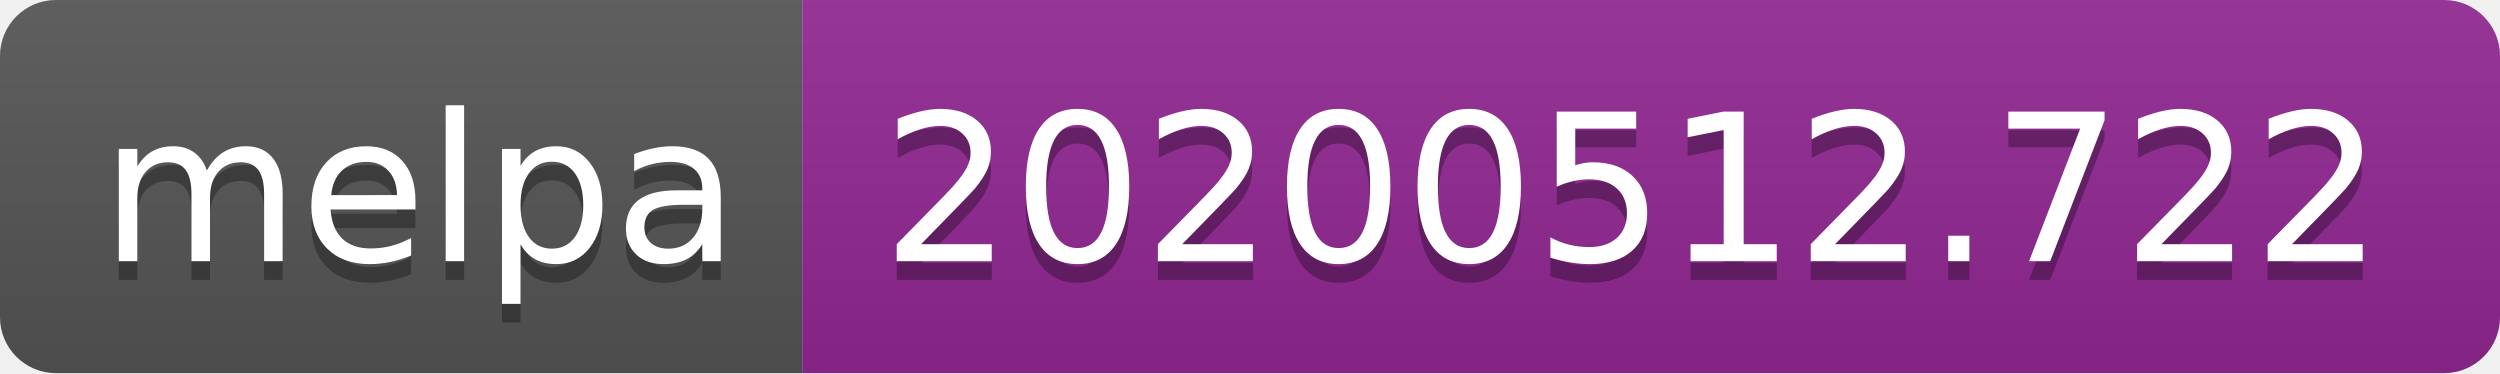
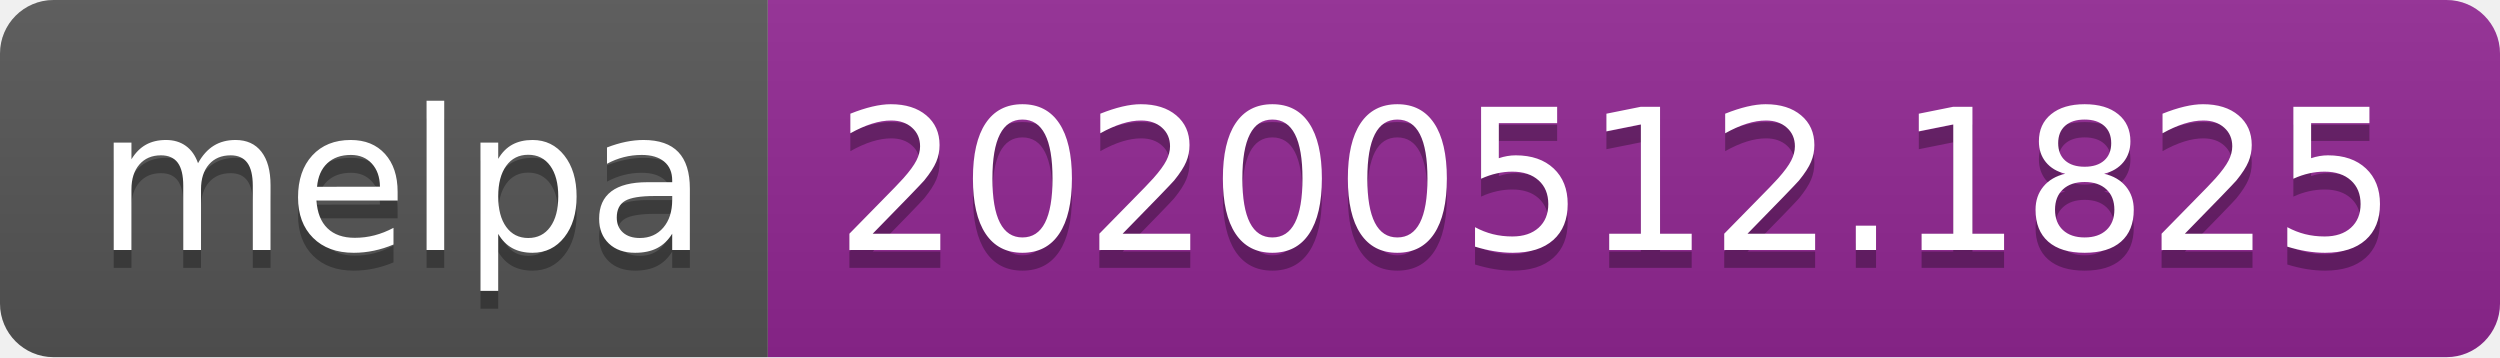
- <svg xmlns="http://www.w3.org/2000/svg" width="134" height="20">
+ <svg xmlns="http://www.w3.org/2000/svg" width="140" height="20">
  <linearGradient id="s" x2="0" y2="100%">
    <stop offset="0" stop-color="#bbb" stop-opacity=".1" />
    <stop offset="1" stop-opacity=".1" />
  </linearGradient>
  <clipPath id="r">
-     <rect width="134" height="20" rx="3" fill="#fff" />
+     <rect width="140" height="20" rx="3" fill="#fff" />
  </clipPath>
  <g clip-path="url(#r)">
    <rect width="43" height="20" fill="#555" />
-     <rect x="43" width="91" height="20" fill="#922793" />
-     <rect width="134" height="20" fill="url(#s)" />
+     <rect x="43" width="97" height="20" fill="#922793" />
+     <rect width="140" height="20" fill="url(#s)" />
  </g>
  <g fill="#fff" text-anchor="middle" font-family="Verdana,Geneva,DejaVu Sans,sans-serif" text-rendering="geometricPrecision" font-size="110">
    <text x="225" y="150" fill="#010101" fill-opacity=".3" transform="scale(.1)" textLength="330">melpa</text>
    <text x="225" y="140" transform="scale(.1)" textLength="330">melpa</text>
-     <text x="875" y="150" fill="#010101" fill-opacity=".3" transform="scale(.1)" textLength="810">20200512.722</text>
-     <text x="875" y="140" transform="scale(.1)" textLength="810">20200512.722</text>
+     <text x="905" y="150" fill="#010101" fill-opacity=".3" transform="scale(.1)" textLength="870">20200512.1825</text>
+     <text x="905" y="140" transform="scale(.1)" textLength="870">20200512.1825</text>
  </g>
</svg>
